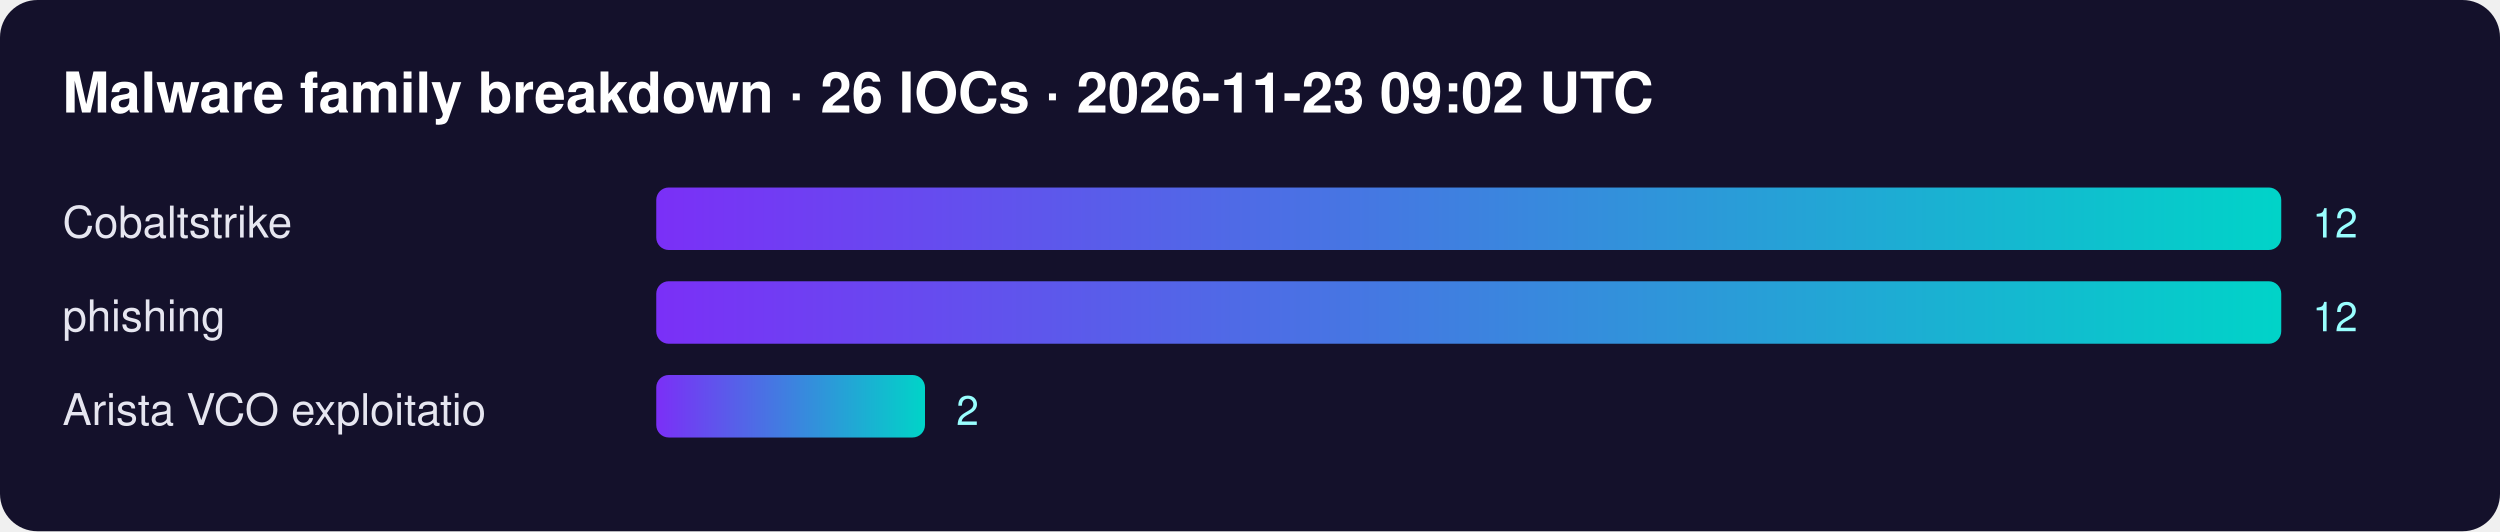
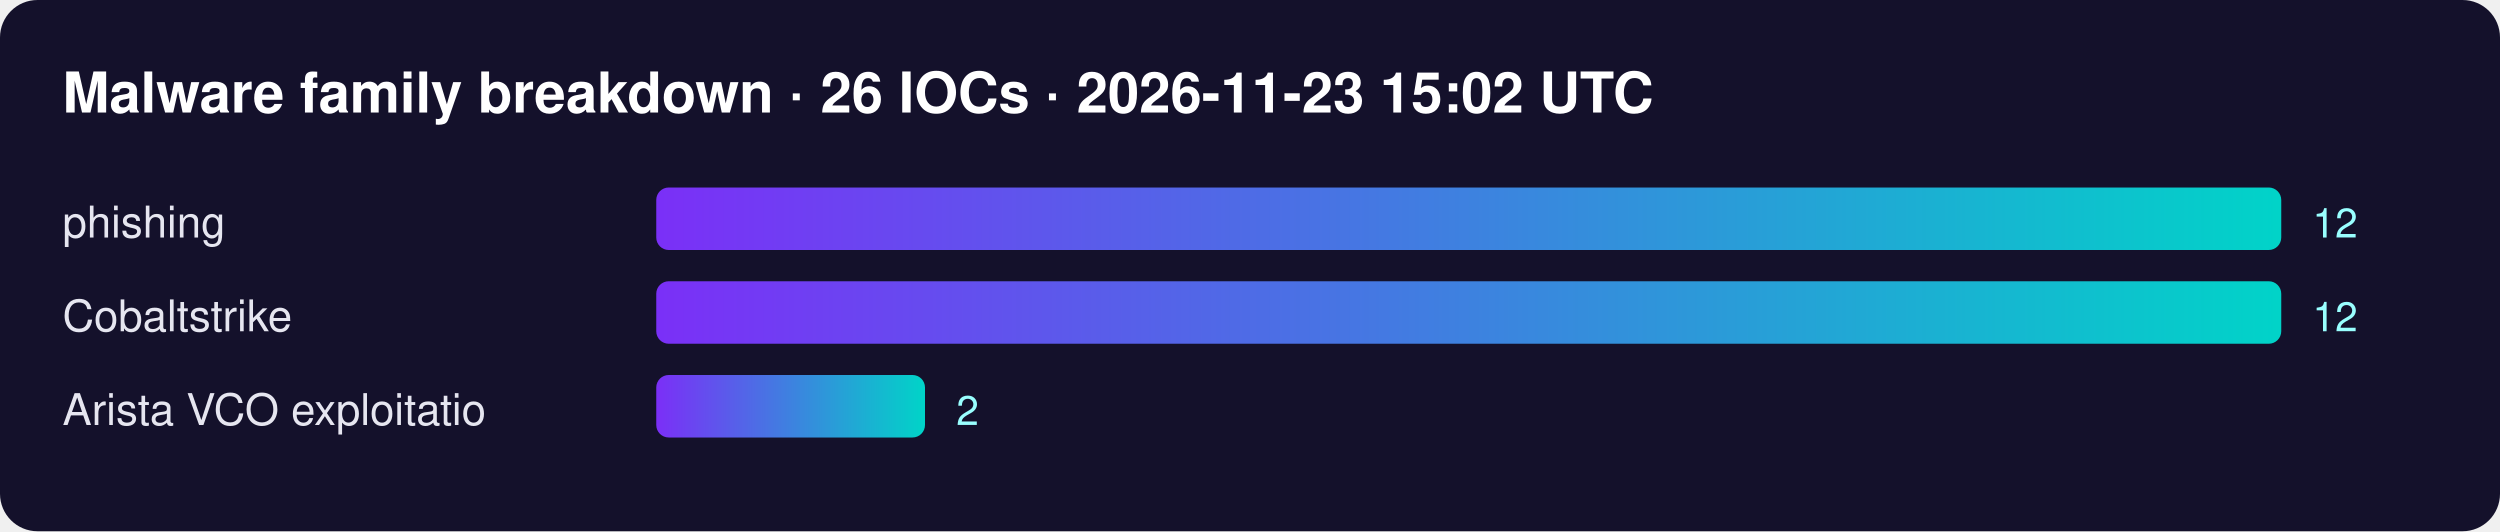
<svg xmlns="http://www.w3.org/2000/svg" width="800" height="170" font-family="Segoe UI,Helvetica,Arial,sans-serif">
  <defs>
    <linearGradient id="g">
      <stop offset="0" stop-color="#7b2ff7" />
      <stop offset="1" stop-color="#00d4c8" />
    </linearGradient>
  </defs>
  <rect width="100%" height="100%" rx="12" fill="#14112b" />
-   <text x="20" y="36" fill="#fff" font-size="18" font-weight="700">Malware family breakdown · 26 IOCs · 2026-11-23 09:02 UTC</text>
-   <text x="20" y="76" fill="#e6e6f0" font-size="14">Cobaltstrike</text>
+   <text x="20" y="36" fill="#fff" font-size="18" font-weight="700">Malware family breakdown · 26 IOCs · 2026-11-23 15:02 UTC</text>
+   <text x="20" y="76" fill="#e6e6f0" font-size="14">phishing</text>
  <rect x="210" y="60" width="520" height="20" rx="4" fill="url(#g)" />
  <text x="740" y="76" fill="#9ff" font-size="13">12</text>
-   <text x="20" y="106" fill="#e6e6f0" font-size="14">phishing</text>
+   <text x="20" y="106" fill="#e6e6f0" font-size="14">Cobaltstrike</text>
  <rect x="210" y="90" width="520" height="20" rx="4" fill="url(#g)" />
  <text x="740" y="106" fill="#9ff" font-size="13">12</text>
  <text x="20" y="136" fill="#e6e6f0" font-size="14">Arista VCO exploitatio</text>
  <rect x="210" y="120" width="86" height="20" rx="4" fill="url(#g)" />
  <text x="306" y="136" fill="#9ff" font-size="13">2</text>
</svg>
